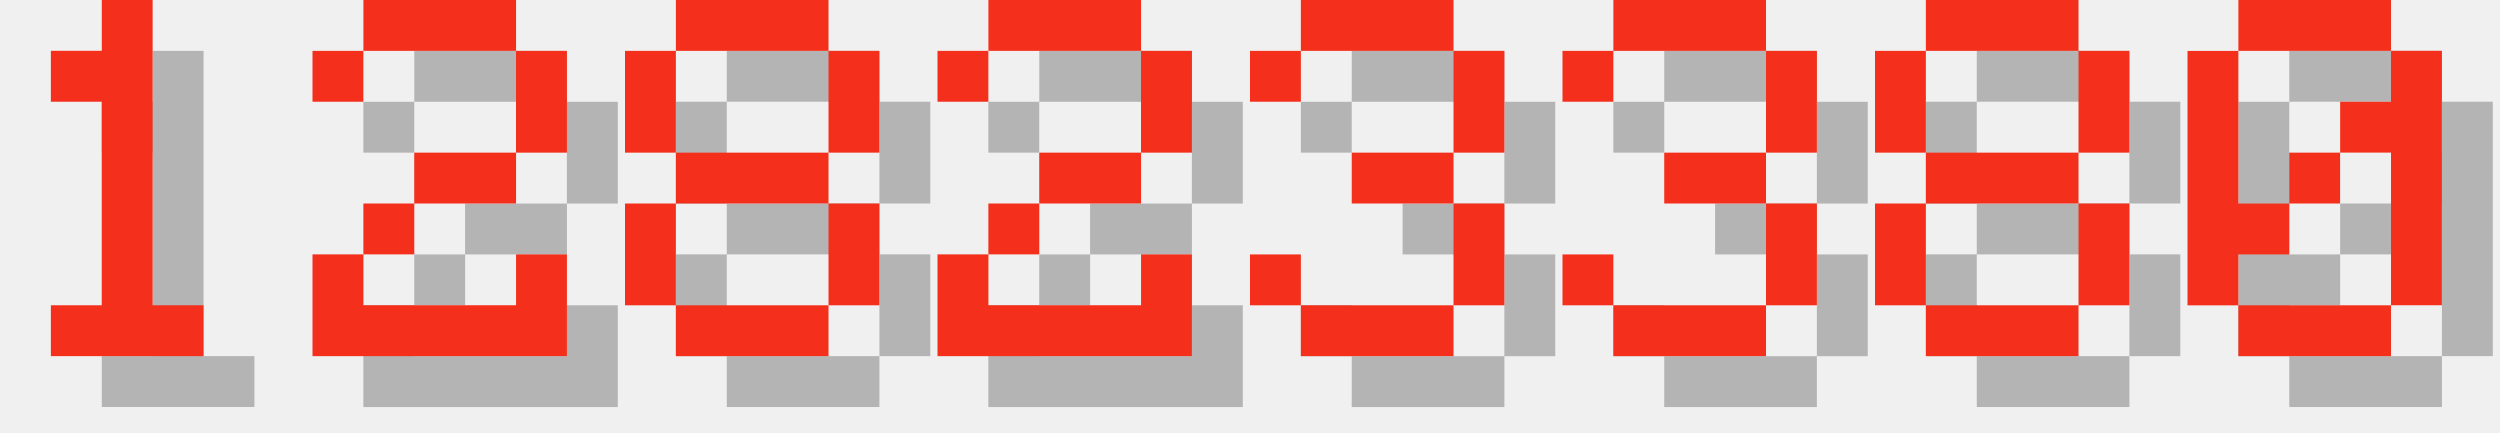
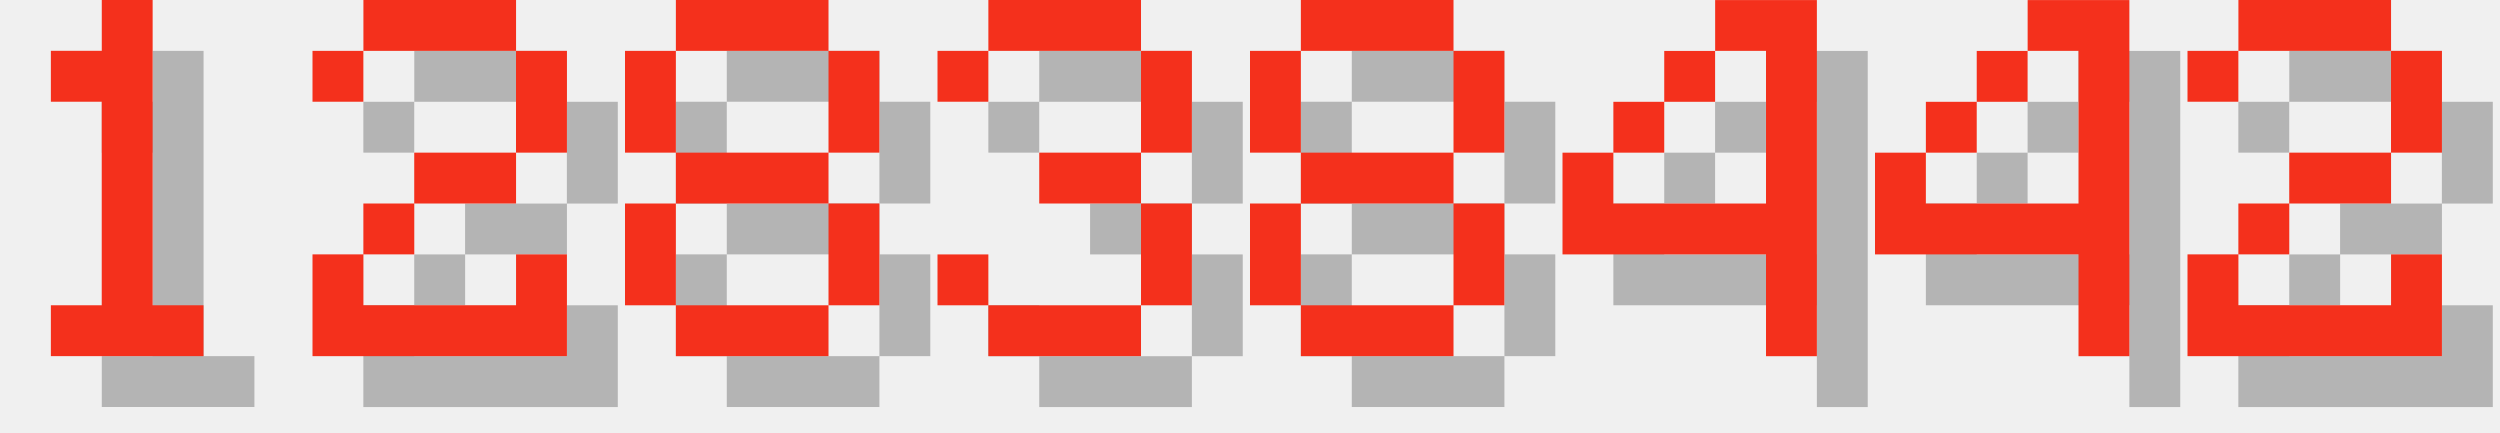
<svg xmlns="http://www.w3.org/2000/svg" version="1.1" width="208.0" height="36">
  <style>
        .text-foreground {
            fill: #F4301C;
        }
        .text-shadow {
            fill: #000000;
            fill-opacity: 0.25;
        }
    </style>
  <g class="digit" id="digit_1" transform="translate(0.0, 0), scale(4)">
    <path id="digit_1_shadow" class="text-shadow" d="m2.117 2.117v1.058h1.058v4.233h-1.058v1.058h3.175v-1.058h-1.058v-6.35h-1.058v1.058h-1.058z" fill-opacity=".5" style="paint-order:stroke fill markers" />
    <path id="digit_1_fg" class="text-foreground" d="m1.058 1.058v1.058h1.058v4.233h-1.058v1.058h3.175v-1.058h-1.058v-6.35h-1.058v1.058h-1.058z" fill="#fff" style="paint-order:stroke fill markers" />
  </g>
  <g class="digit" id="digit_2" transform="translate(26.0, 0), scale(4)">
    <path id="digit_2_shadow" class="text-shadow" d="m1.058 2.117v1.058h1.058v-1.058h3.175v2.117h-2.117v1.058h-1.058v1.058h-1.058v2.117h5.292v-2.117h-1.058v1.058h-3.175v-1.058h1.058v-1.058h2.117v-1.058h1.058v-2.117h-1.058v-1.058h-3.175v1.058h-1.058z" fill-opacity=".5" style="paint-order:stroke fill markers" />
    <path id="digit_2_fg" class="text-foreground" d="m0 1.058v1.058h1.058v-1.058h3.175v2.117h-2.117v1.058h-1.058v1.058h-1.058v2.117h5.292v-2.117h-1.058v1.058h-3.175v-1.058h1.058v-1.058h2.117v-1.058h1.058v-2.117h-1.058v-1.058h-3.175v1.058h-1.058z" fill="#fff" style="paint-order:stroke fill markers" />
  </g>
  <g class="digit" id="digit_8" transform="translate(52.0, 0), scale(4)">
    <path id="digit_8_shadow" class="text-shadow" d="m2.117 1.058v1.058h3.175v-1.058h-3.175zm3.175 1.058v2.117h1.058v-2.117h-1.058zm0 2.117h-3.175v1.058h3.175v-1.058zm0 1.058v2.117h1.058v-2.117h-1.058zm0 2.117h-3.175v1.058h3.175v-1.058zm-3.175 0v-2.117h-1.058v2.117h1.058zm0-3.175v-2.117h-1.058v2.117h1.058z" fill-opacity=".5" style="paint-order:stroke fill markers" />
    <path id="digit_8_fg" class="text-foreground" d="m1.058 0v1.058h3.175v-1.058h-3.175zm3.175 1.058v2.117h1.058v-2.117h-1.058zm0 2.117h-3.175v1.058h3.175v-1.058zm0 1.058v2.117h1.058v-2.117h-1.058zm0 2.117h-3.175v1.058h3.175v-1.058zm-3.175 0v-2.117h-1.058v2.117h1.058zm0-3.175v-2.117h-1.058v2.117h1.058z" fill="#fff" style="paint-order:stroke fill markers" />
  </g>
-   <g class="digit" id="digit_2" transform="translate(78.0, 0), scale(4)">
+   <g class="digit" id="digit_3" transform="translate(78.0, 0), scale(4)">
+     <path id="digit_3_shadow" class="text-shadow" d="m1.058 2.117v1.058h1.058v-1.058h3.175v2.117h-2.117v1.058h2.117v2.117h-3.175v-1.058h-1.058v1.058h1.058v1.058h3.175v-1.058h1.058v-2.117h-1.058v-1.058h1.058v-2.117h-1.058v-1.058h-3.175v1.058h-1.058z" fill-opacity=".5" style="paint-order:stroke fill markers" />
+     <path id="digit_3_fg" class="text-foreground" d="m0 1.058v1.058h1.058v-1.058h3.175v2.117h-2.117v1.058h2.117v2.117h-3.175v-1.058h-1.058v1.058h1.058v1.058h3.175v-1.058h1.058v-2.117h-1.058v-1.058h1.058v-2.117h-1.058v-1.058h-3.175v1.058h-1.058z" fill="#fff" style="paint-order:stroke fill markers" />
+   </g>
+   <g class="digit" id="digit_8" transform="translate(104.0, 0), scale(4)">
+     <path id="digit_8_shadow" class="text-shadow" d="m2.117 1.058v1.058h3.175v-1.058h-3.175zm3.175 1.058v2.117h1.058v-2.117h-1.058zm0 2.117h-3.175v1.058h3.175v-1.058zm0 1.058v2.117h1.058v-2.117h-1.058zm0 2.117h-3.175v1.058h3.175v-1.058zm-3.175 0v-2.117h-1.058v2.117h1.058zm0-3.175v-2.117h-1.058v2.117h1.058z" fill-opacity=".5" style="paint-order:stroke fill markers" />
+     <path id="digit_8_fg" class="text-foreground" d="m1.058 0v1.058h3.175v-1.058h-3.175zm3.175 1.058v2.117h1.058v-2.117h-1.058zm0 2.117h-3.175v1.058h3.175v-1.058zm0 1.058v2.117h1.058v-2.117h-1.058zm0 2.117h-3.175v1.058h3.175v-1.058zm-3.175 0v-2.117h-1.058v2.117h1.058zm0-3.175v-2.117h-1.058v2.117h1.058z" fill="#fff" style="paint-order:stroke fill markers" />
+   </g>
+   <g class="digit" id="digit_4" transform="translate(130.0, 0), scale(4)">
+     <path id="digit_4_shadow" class="text-shadow" d="m4.233 1.058v1.058h1.058v3.175h-3.175v-1.058h-1.058v2.117h4.233v2.117h1.058v-7.408h-2.117zm-2.117 3.175h1.058v-1.058h-1.058v1.058zm1.058-1.058h1.058v-1.058h-1.058v1.058z" fill-opacity=".5" style="paint-order:stroke fill markers" />
+     <path id="digit_4_fg" class="text-foreground" d="m3.175 0v1.058h1.058v3.175h-3.175v-1.058h-1.058v2.117h4.233v2.117h1.058v-7.408h-2.117zm-2.117 3.175h1.058v-1.058h-1.058v1.058zm1.058-1.058h1.058v-1.058h-1.058v1.058z" fill="#fff" style="paint-order:stroke fill markers" />
+   </g>
+   <g class="digit" id="digit_4" transform="translate(156.0, 0), scale(4)">
+     <path id="digit_4_shadow" class="text-shadow" d="m4.233 1.058v1.058h1.058v3.175h-3.175v-1.058h-1.058v2.117h4.233v2.117h1.058v-7.408h-2.117zm-2.117 3.175h1.058v-1.058h-1.058v1.058zm1.058-1.058h1.058v-1.058h-1.058v1.058z" fill-opacity=".5" style="paint-order:stroke fill markers" />
+     <path id="digit_4_fg" class="text-foreground" d="m3.175 0v1.058h1.058v3.175h-3.175v-1.058h-1.058v2.117h4.233v2.117h1.058v-7.408h-2.117zm-2.117 3.175h1.058v-1.058h-1.058v1.058zm1.058-1.058h1.058v-1.058h-1.058v1.058z" fill="#fff" style="paint-order:stroke fill markers" />
+   </g>
+   <g class="digit" id="digit_2" transform="translate(182.0, 0), scale(4)">
    <path id="digit_2_shadow" class="text-shadow" d="m1.058 2.117v1.058h1.058v-1.058h3.175v2.117h-2.117v1.058h-1.058v1.058h-1.058v2.117h5.292v-2.117h-1.058v1.058h-3.175v-1.058h1.058v-1.058h2.117v-1.058h1.058v-2.117h-1.058v-1.058h-3.175v1.058h-1.058z" fill-opacity=".5" style="paint-order:stroke fill markers" />
    <path id="digit_2_fg" class="text-foreground" d="m0 1.058v1.058h1.058v-1.058h3.175v2.117h-2.117v1.058h-1.058v1.058h-1.058v2.117h5.292v-2.117h-1.058v1.058h-3.175v-1.058h1.058v-1.058h2.117v-1.058h1.058v-2.117h-1.058v-1.058h-3.175v1.058h-1.058z" fill="#fff" style="paint-order:stroke fill markers" />
  </g>
-   <g class="digit" id="digit_3" transform="translate(104.0, 0), scale(4)">
-     <path id="digit_3_shadow" class="text-shadow" d="m1.058 2.117v1.058h1.058v-1.058h3.175v2.117h-2.117v1.058h2.117v2.117h-3.175v-1.058h-1.058v1.058h1.058v1.058h3.175v-1.058h1.058v-2.117h-1.058v-1.058h1.058v-2.117h-1.058v-1.058h-3.175v1.058h-1.058z" fill-opacity=".5" style="paint-order:stroke fill markers" />
-     <path id="digit_3_fg" class="text-foreground" d="m0 1.058v1.058h1.058v-1.058h3.175v2.117h-2.117v1.058h2.117v2.117h-3.175v-1.058h-1.058v1.058h1.058v1.058h3.175v-1.058h1.058v-2.117h-1.058v-1.058h1.058v-2.117h-1.058v-1.058h-3.175v1.058h-1.058z" fill="#fff" style="paint-order:stroke fill markers" />
-   </g>
-   <g class="digit" id="digit_3" transform="translate(130.0, 0), scale(4)">
-     <path id="digit_3_shadow" class="text-shadow" d="m1.058 2.117v1.058h1.058v-1.058h3.175v2.117h-2.117v1.058h2.117v2.117h-3.175v-1.058h-1.058v1.058h1.058v1.058h3.175v-1.058h1.058v-2.117h-1.058v-1.058h1.058v-2.117h-1.058v-1.058h-3.175v1.058h-1.058z" fill-opacity=".5" style="paint-order:stroke fill markers" />
-     <path id="digit_3_fg" class="text-foreground" d="m0 1.058v1.058h1.058v-1.058h3.175v2.117h-2.117v1.058h2.117v2.117h-3.175v-1.058h-1.058v1.058h1.058v1.058h3.175v-1.058h1.058v-2.117h-1.058v-1.058h1.058v-2.117h-1.058v-1.058h-3.175v1.058h-1.058z" fill="#fff" style="paint-order:stroke fill markers" />
-   </g>
-   <g class="digit" id="digit_8" transform="translate(156.0, 0), scale(4)">
-     <path id="digit_8_shadow" class="text-shadow" d="m2.117 1.058v1.058h3.175v-1.058h-3.175zm3.175 1.058v2.117h1.058v-2.117h-1.058zm0 2.117h-3.175v1.058h3.175v-1.058zm0 1.058v2.117h1.058v-2.117h-1.058zm0 2.117h-3.175v1.058h3.175v-1.058zm-3.175 0v-2.117h-1.058v2.117h1.058zm0-3.175v-2.117h-1.058v2.117h1.058z" fill-opacity=".5" style="paint-order:stroke fill markers" />
-     <path id="digit_8_fg" class="text-foreground" d="m1.058 0v1.058h3.175v-1.058h-3.175zm3.175 1.058v2.117h1.058v-2.117h-1.058zm0 2.117h-3.175v1.058h3.175v-1.058zm0 1.058v2.117h1.058v-2.117h-1.058zm0 2.117h-3.175v1.058h3.175v-1.058zm-3.175 0v-2.117h-1.058v2.117h1.058zm0-3.175v-2.117h-1.058v2.117h1.058z" fill="#fff" style="paint-order:stroke fill markers" />
-   </g>
-   <g class="digit" id="digit_0" transform="translate(182.0, 0), scale(4)">
-     <path id="digit_0_shadow" class="text-shadow" d="m2.117 1.058v1.058h3.175v-1.058h-3.175zm3.175 1.058v1.058h-1.058v1.058h1.058v3.175h1.058v-5.292h-1.058zm0 5.292h-3.175v1.058h3.175v-1.058zm-3.175 0v-1.058h1.058v-1.058h-1.058v-3.175h-1.058v5.292h1.058zm1.058-2.117h1.058v-1.058h-1.058v1.058z" fill-opacity=".5" style="paint-order:stroke fill markers" />
-     <path id="digit_0_fg" class="text-foreground" d="m1.058 0v1.058h3.175v-1.058h-3.175zm3.175 1.058v1.058h-1.058v1.058h1.058v3.175h1.058v-5.292h-1.058zm0 5.292h-3.175v1.058h3.175v-1.058zm-3.175 0v-1.058h1.058v-1.058h-1.058v-3.175h-1.058v5.292h1.058zm1.058-2.117h1.058v-1.058h-1.058v1.058z" fill="#fff" style="paint-order:stroke fill markers" />
-   </g>
</svg>
